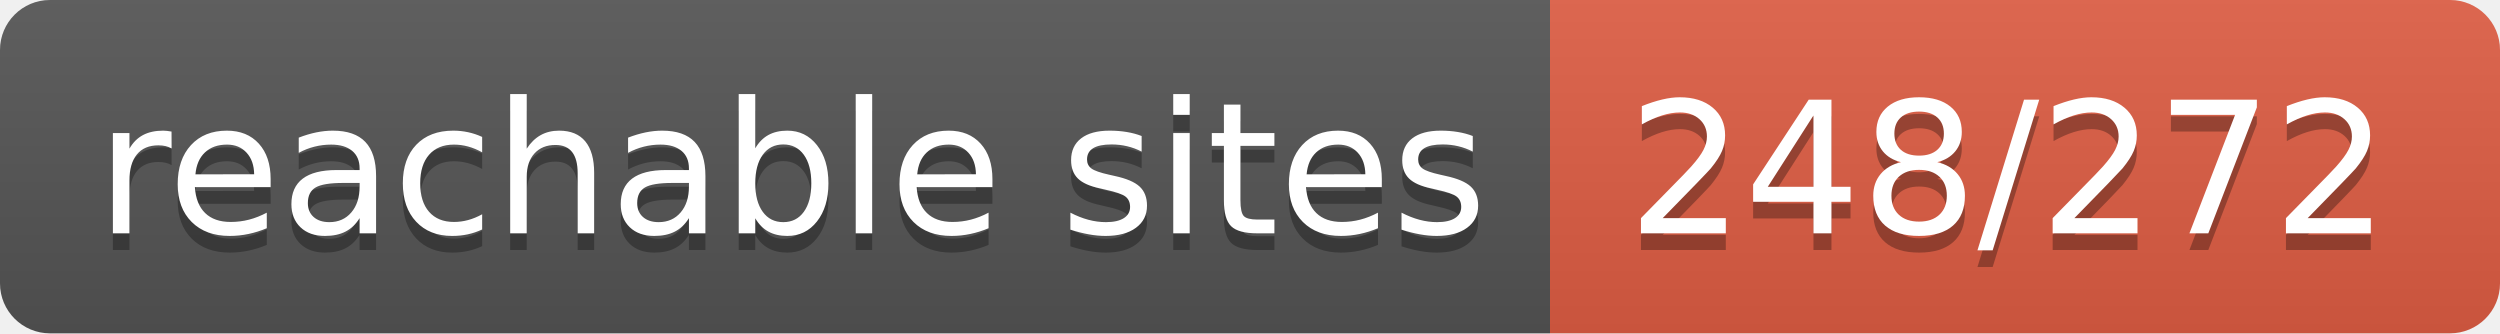
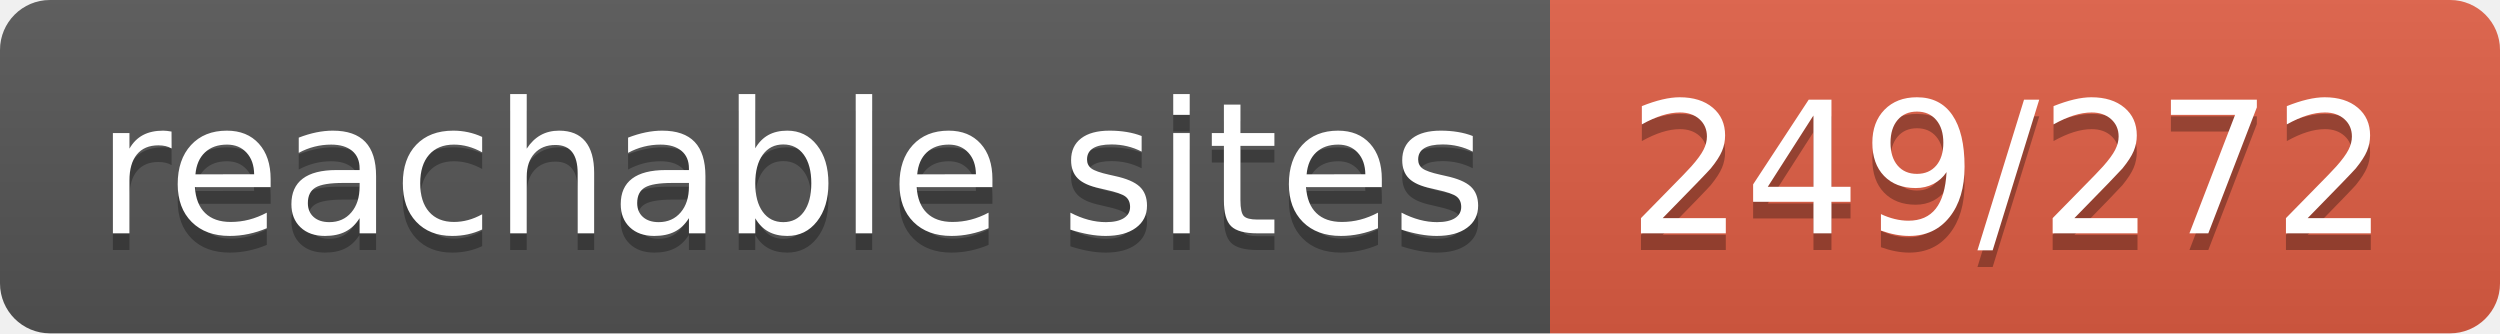
- <svg xmlns="http://www.w3.org/2000/svg" width="150" height="20" role="img" aria-label="reachable sites: 248/272">
+ <svg xmlns="http://www.w3.org/2000/svg" width="150" height="20" role="img" aria-label="reachable sites: 249/272">
  <linearGradient id="s" x2="0" y2="100%">
    <stop offset="0" stop-color="#bbb" stop-opacity=".1" />
    <stop offset="1" stop-opacity=".1" />
  </linearGradient>
  <clipPath id="r">
    <rect width="150" height="20" rx="3" fill="#fff" />
  </clipPath>
  <g clip-path="url(#r)">
    <rect width="93" height="20" fill="#555" />
    <rect x="93" width="57" height="20" fill="#e05d44" />
    <rect width="150" height="20" fill="url(#s)" />
  </g>
  <g fill="#fff" text-anchor="middle" font-family="Verdana,Geneva,DejaVu Sans,sans-serif" text-rendering="geometricPrecision" font-size="110">
    <text aria-hidden="true" x="475" y="150" fill="#010101" fill-opacity=".3" transform="scale(.1)" textLength="830">reachable sites</text>
    <text x="475" y="140" transform="scale(.1)" fill="#fff" textLength="830">reachable sites</text>
-     <text aria-hidden="true" x="1205" y="150" fill="#010101" fill-opacity=".3" transform="scale(.1)" textLength="470">248/272</text>
-     <text x="1205" y="140" transform="scale(.1)" fill="#fff" textLength="470">248/272</text>
+     <text aria-hidden="true" x="1205" y="150" fill="#010101" fill-opacity=".3" transform="scale(.1)" textLength="470">249/272</text>
+     <text x="1205" y="140" transform="scale(.1)" fill="#fff" textLength="470">249/272</text>
  </g>
</svg>
